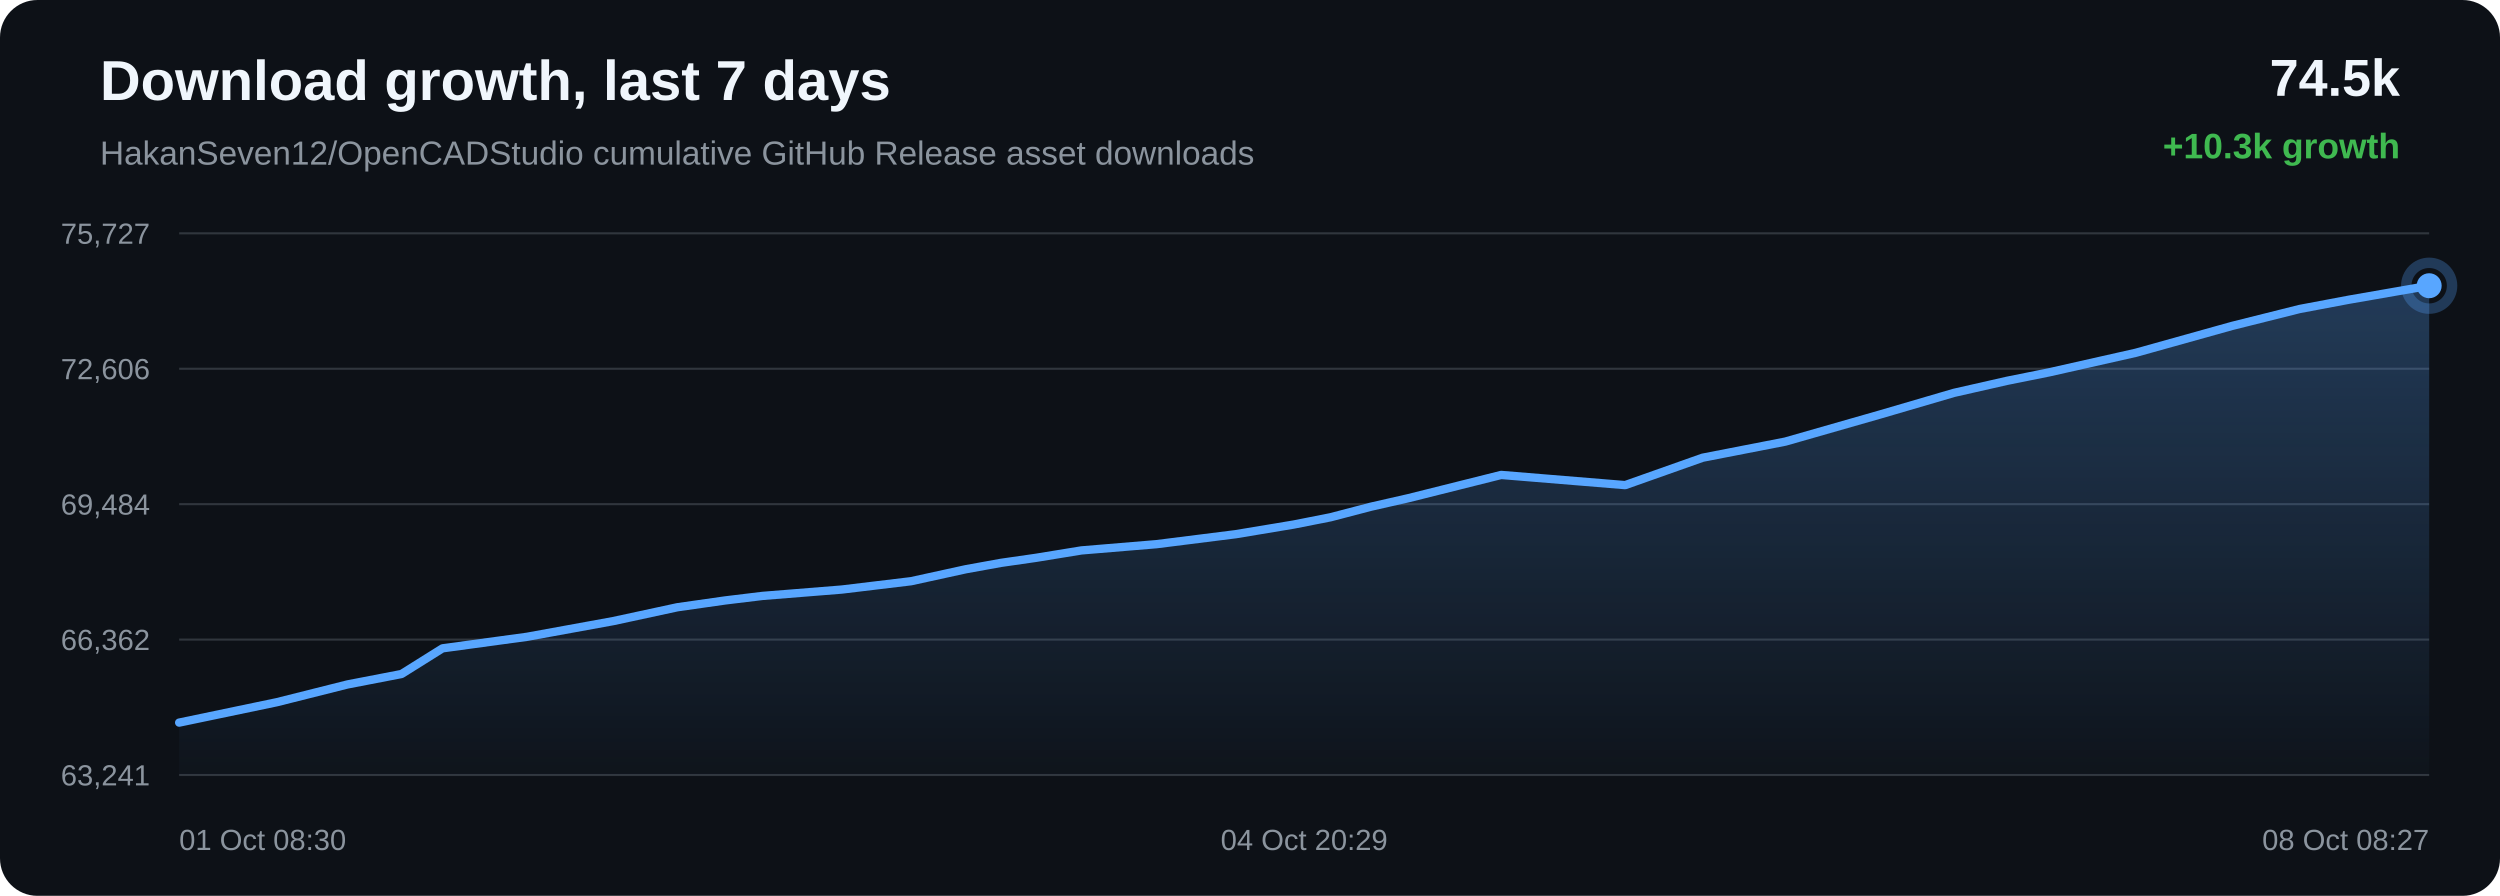
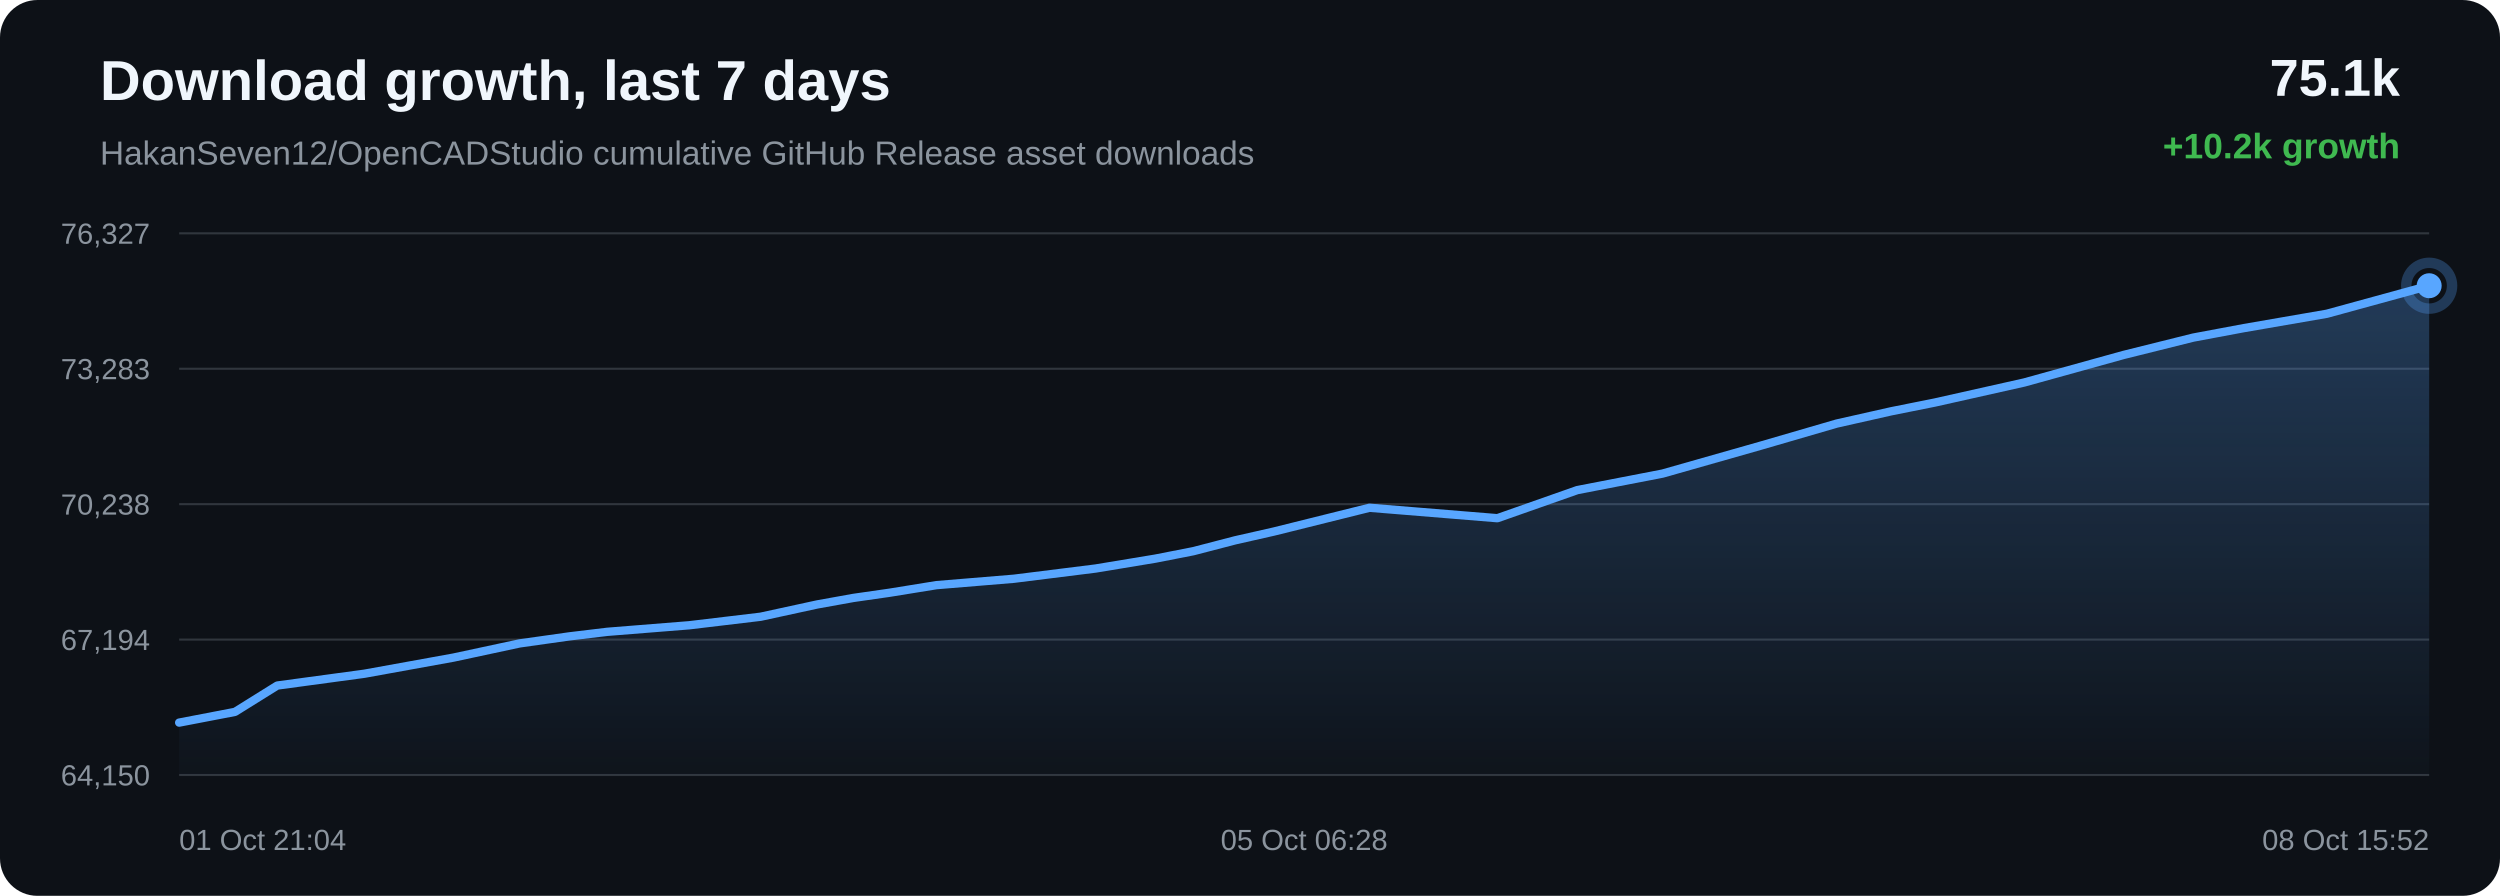
<svg xmlns="http://www.w3.org/2000/svg" width="1200" height="430" viewBox="0 0 1200 430">
  <defs>
    <linearGradient id="area" x1="0" x2="0" y1="0" y2="1">
      <stop offset="0%" stop-color="#58a6ff" stop-opacity="0.28" />
      <stop offset="100%" stop-color="#58a6ff" stop-opacity="0.02" />
    </linearGradient>
  </defs>
  <rect width="100%" height="100%" rx="18" fill="#0d1117" />
  <text x="48" y="48" fill="#f0f6fc" font-family="Arial, sans-serif" font-size="27" font-weight="700">Download growth, last 7 days</text>
  <text x="48" y="79" fill="#8b949e" font-family="Arial, sans-serif" font-size="16">HakanSeven12/OpenCADStudio cumulative GitHub Release asset downloads</text>
-   <text x="1152" y="46" text-anchor="end" fill="#f0f6fc" font-family="Arial, sans-serif" font-size="25" font-weight="700">74.5k</text>
-   <text x="1152" y="76" text-anchor="end" fill="#3fb950" font-family="Arial, sans-serif" font-size="17" font-weight="700">+10.3k growth</text>
+   <text x="1152" y="46" text-anchor="end" fill="#f0f6fc" font-family="Arial, sans-serif" font-size="25" font-weight="700">75.1k</text>
+   <text x="1152" y="76" text-anchor="end" fill="#3fb950" font-family="Arial, sans-serif" font-size="17" font-weight="700">+10.2k growth</text>
  <line x1="86" y1="112.00" x2="1166" y2="112.00" stroke="#30363d" stroke-width="1" />
  <line x1="86" y1="177.00" x2="1166" y2="177.00" stroke="#30363d" stroke-width="1" />
  <line x1="86" y1="242.00" x2="1166" y2="242.00" stroke="#30363d" stroke-width="1" />
  <line x1="86" y1="307.00" x2="1166" y2="307.00" stroke="#30363d" stroke-width="1" />
  <line x1="86" y1="372.00" x2="1166" y2="372.00" stroke="#30363d" stroke-width="1" />
-   <text x="72" y="117.00" text-anchor="end" fill="#8b949e" font-family="Arial, sans-serif" font-size="14">75,727</text>
-   <text x="72" y="182.00" text-anchor="end" fill="#8b949e" font-family="Arial, sans-serif" font-size="14">72,606</text>
-   <text x="72" y="247.00" text-anchor="end" fill="#8b949e" font-family="Arial, sans-serif" font-size="14">69,484</text>
-   <text x="72" y="312.00" text-anchor="end" fill="#8b949e" font-family="Arial, sans-serif" font-size="14">66,362</text>
-   <text x="72" y="377.00" text-anchor="end" fill="#8b949e" font-family="Arial, sans-serif" font-size="14">63,241</text>
-   <path d="M 86.00 346.85 L 132.88 337.06 L 166.77 328.54 L 192.74 323.52 L 212.40 311.20 L 253.00 305.66 L 294.37 298.12 L 325.14 291.48 L 348.09 288.21 L 365.97 286.04 L 404.07 282.98 L 437.32 278.98 L 463.59 273.23 L 480.49 270.17 L 497.25 267.76 L 519.08 264.20 L 555.13 261.20 L 593.17 256.41 L 620.92 251.79 L 638.66 248.29 L 658.09 243.21 L 676.10 239.11 L 720.57 227.97 L 780.08 232.86 L 817.27 219.70 L 856.94 211.97 L 902.42 198.96 L 937.92 188.57 L 963.34 182.80 L 983.60 178.72 L 1025.22 169.33 L 1071.32 156.46 L 1103.81 148.32 L 1127.36 143.88 L 1166.00 137.15 L 1166.00 372.00 L 86.00 372.00 Z" fill="url(#area)" />
-   <path d="M 86.00 346.85 L 132.88 337.06 L 166.77 328.54 L 192.74 323.52 L 212.40 311.20 L 253.00 305.66 L 294.37 298.12 L 325.14 291.48 L 348.09 288.21 L 365.97 286.04 L 404.07 282.98 L 437.32 278.98 L 463.59 273.23 L 480.49 270.17 L 497.25 267.76 L 519.08 264.20 L 555.13 261.20 L 593.17 256.41 L 620.92 251.79 L 638.66 248.29 L 658.09 243.21 L 676.10 239.11 L 720.57 227.97 L 780.08 232.86 L 817.27 219.70 L 856.94 211.97 L 902.42 198.96 L 937.92 188.57 L 963.34 182.80 L 983.60 178.72 L 1025.22 169.33 L 1071.32 156.46 L 1103.81 148.32 L 1127.36 143.88 L 1166.00 137.15" fill="none" stroke="#58a6ff" stroke-width="4" stroke-linecap="round" stroke-linejoin="round" />
+   <text x="72" y="117.00" text-anchor="end" fill="#8b949e" font-family="Arial, sans-serif" font-size="14">76,327</text>
+   <text x="72" y="182.00" text-anchor="end" fill="#8b949e" font-family="Arial, sans-serif" font-size="14">73,283</text>
+   <text x="72" y="247.00" text-anchor="end" fill="#8b949e" font-family="Arial, sans-serif" font-size="14">70,238</text>
+   <text x="72" y="312.00" text-anchor="end" fill="#8b949e" font-family="Arial, sans-serif" font-size="14">67,194</text>
+   <text x="72" y="377.00" text-anchor="end" fill="#8b949e" font-family="Arial, sans-serif" font-size="14">64,150</text>
+   <path d="M 86.00 346.85 L 112.80 341.70 L 133.08 329.06 L 174.97 323.38 L 217.64 315.65 L 249.39 308.84 L 273.06 305.49 L 291.52 303.27 L 330.82 300.13 L 365.13 296.03 L 392.23 290.14 L 409.66 287.00 L 426.95 284.52 L 449.48 280.87 L 486.66 277.80 L 525.91 272.89 L 554.54 268.15 L 572.85 264.56 L 592.89 259.35 L 611.47 255.14 L 657.35 243.72 L 718.75 248.74 L 757.12 235.24 L 798.04 227.32 L 844.96 213.98 L 881.59 203.32 L 907.81 197.41 L 928.71 193.22 L 971.65 183.59 L 1019.22 170.40 L 1052.73 162.05 L 1077.03 157.50 L 1116.90 150.60 L 1166.00 137.15 L 1166.00 372.00 L 86.00 372.00 Z" fill="url(#area)" />
+   <path d="M 86.00 346.85 L 112.80 341.70 L 133.08 329.06 L 174.97 323.38 L 217.64 315.65 L 249.39 308.84 L 273.06 305.49 L 291.52 303.27 L 330.82 300.13 L 365.13 296.03 L 392.23 290.14 L 409.66 287.00 L 426.95 284.52 L 449.48 280.87 L 486.66 277.80 L 525.91 272.89 L 554.54 268.15 L 572.85 264.56 L 592.89 259.35 L 611.47 255.14 L 657.35 243.72 L 718.75 248.74 L 757.12 235.24 L 798.04 227.32 L 844.96 213.98 L 881.59 203.32 L 907.81 197.41 L 928.71 193.22 L 971.65 183.59 L 1019.22 170.40 L 1052.73 162.05 L 1077.03 157.50 L 1116.90 150.60 L 1166.00 137.15" fill="none" stroke="#58a6ff" stroke-width="4" stroke-linecap="round" stroke-linejoin="round" />
  <circle cx="1166.00" cy="137.15" r="6" fill="#58a6ff" />
  <circle cx="1166.00" cy="137.15" r="11" fill="none" stroke="#58a6ff" stroke-opacity="0.28" stroke-width="5" />
-   <text x="86.00" y="408" text-anchor="start" fill="#8b949e" font-family="Arial, sans-serif" font-size="14">01 Oct 08:30</text>
-   <text x="626.00" y="408" text-anchor="middle" fill="#8b949e" font-family="Arial, sans-serif" font-size="14">04 Oct 20:29</text>
-   <text x="1166.00" y="408" text-anchor="end" fill="#8b949e" font-family="Arial, sans-serif" font-size="14">08 Oct 08:27</text>
+   <text x="86.00" y="408" text-anchor="start" fill="#8b949e" font-family="Arial, sans-serif" font-size="14">01 Oct 21:04</text>
+   <text x="626.00" y="408" text-anchor="middle" fill="#8b949e" font-family="Arial, sans-serif" font-size="14">05 Oct 06:28</text>
+   <text x="1166.00" y="408" text-anchor="end" fill="#8b949e" font-family="Arial, sans-serif" font-size="14">08 Oct 15:52</text>
</svg>
